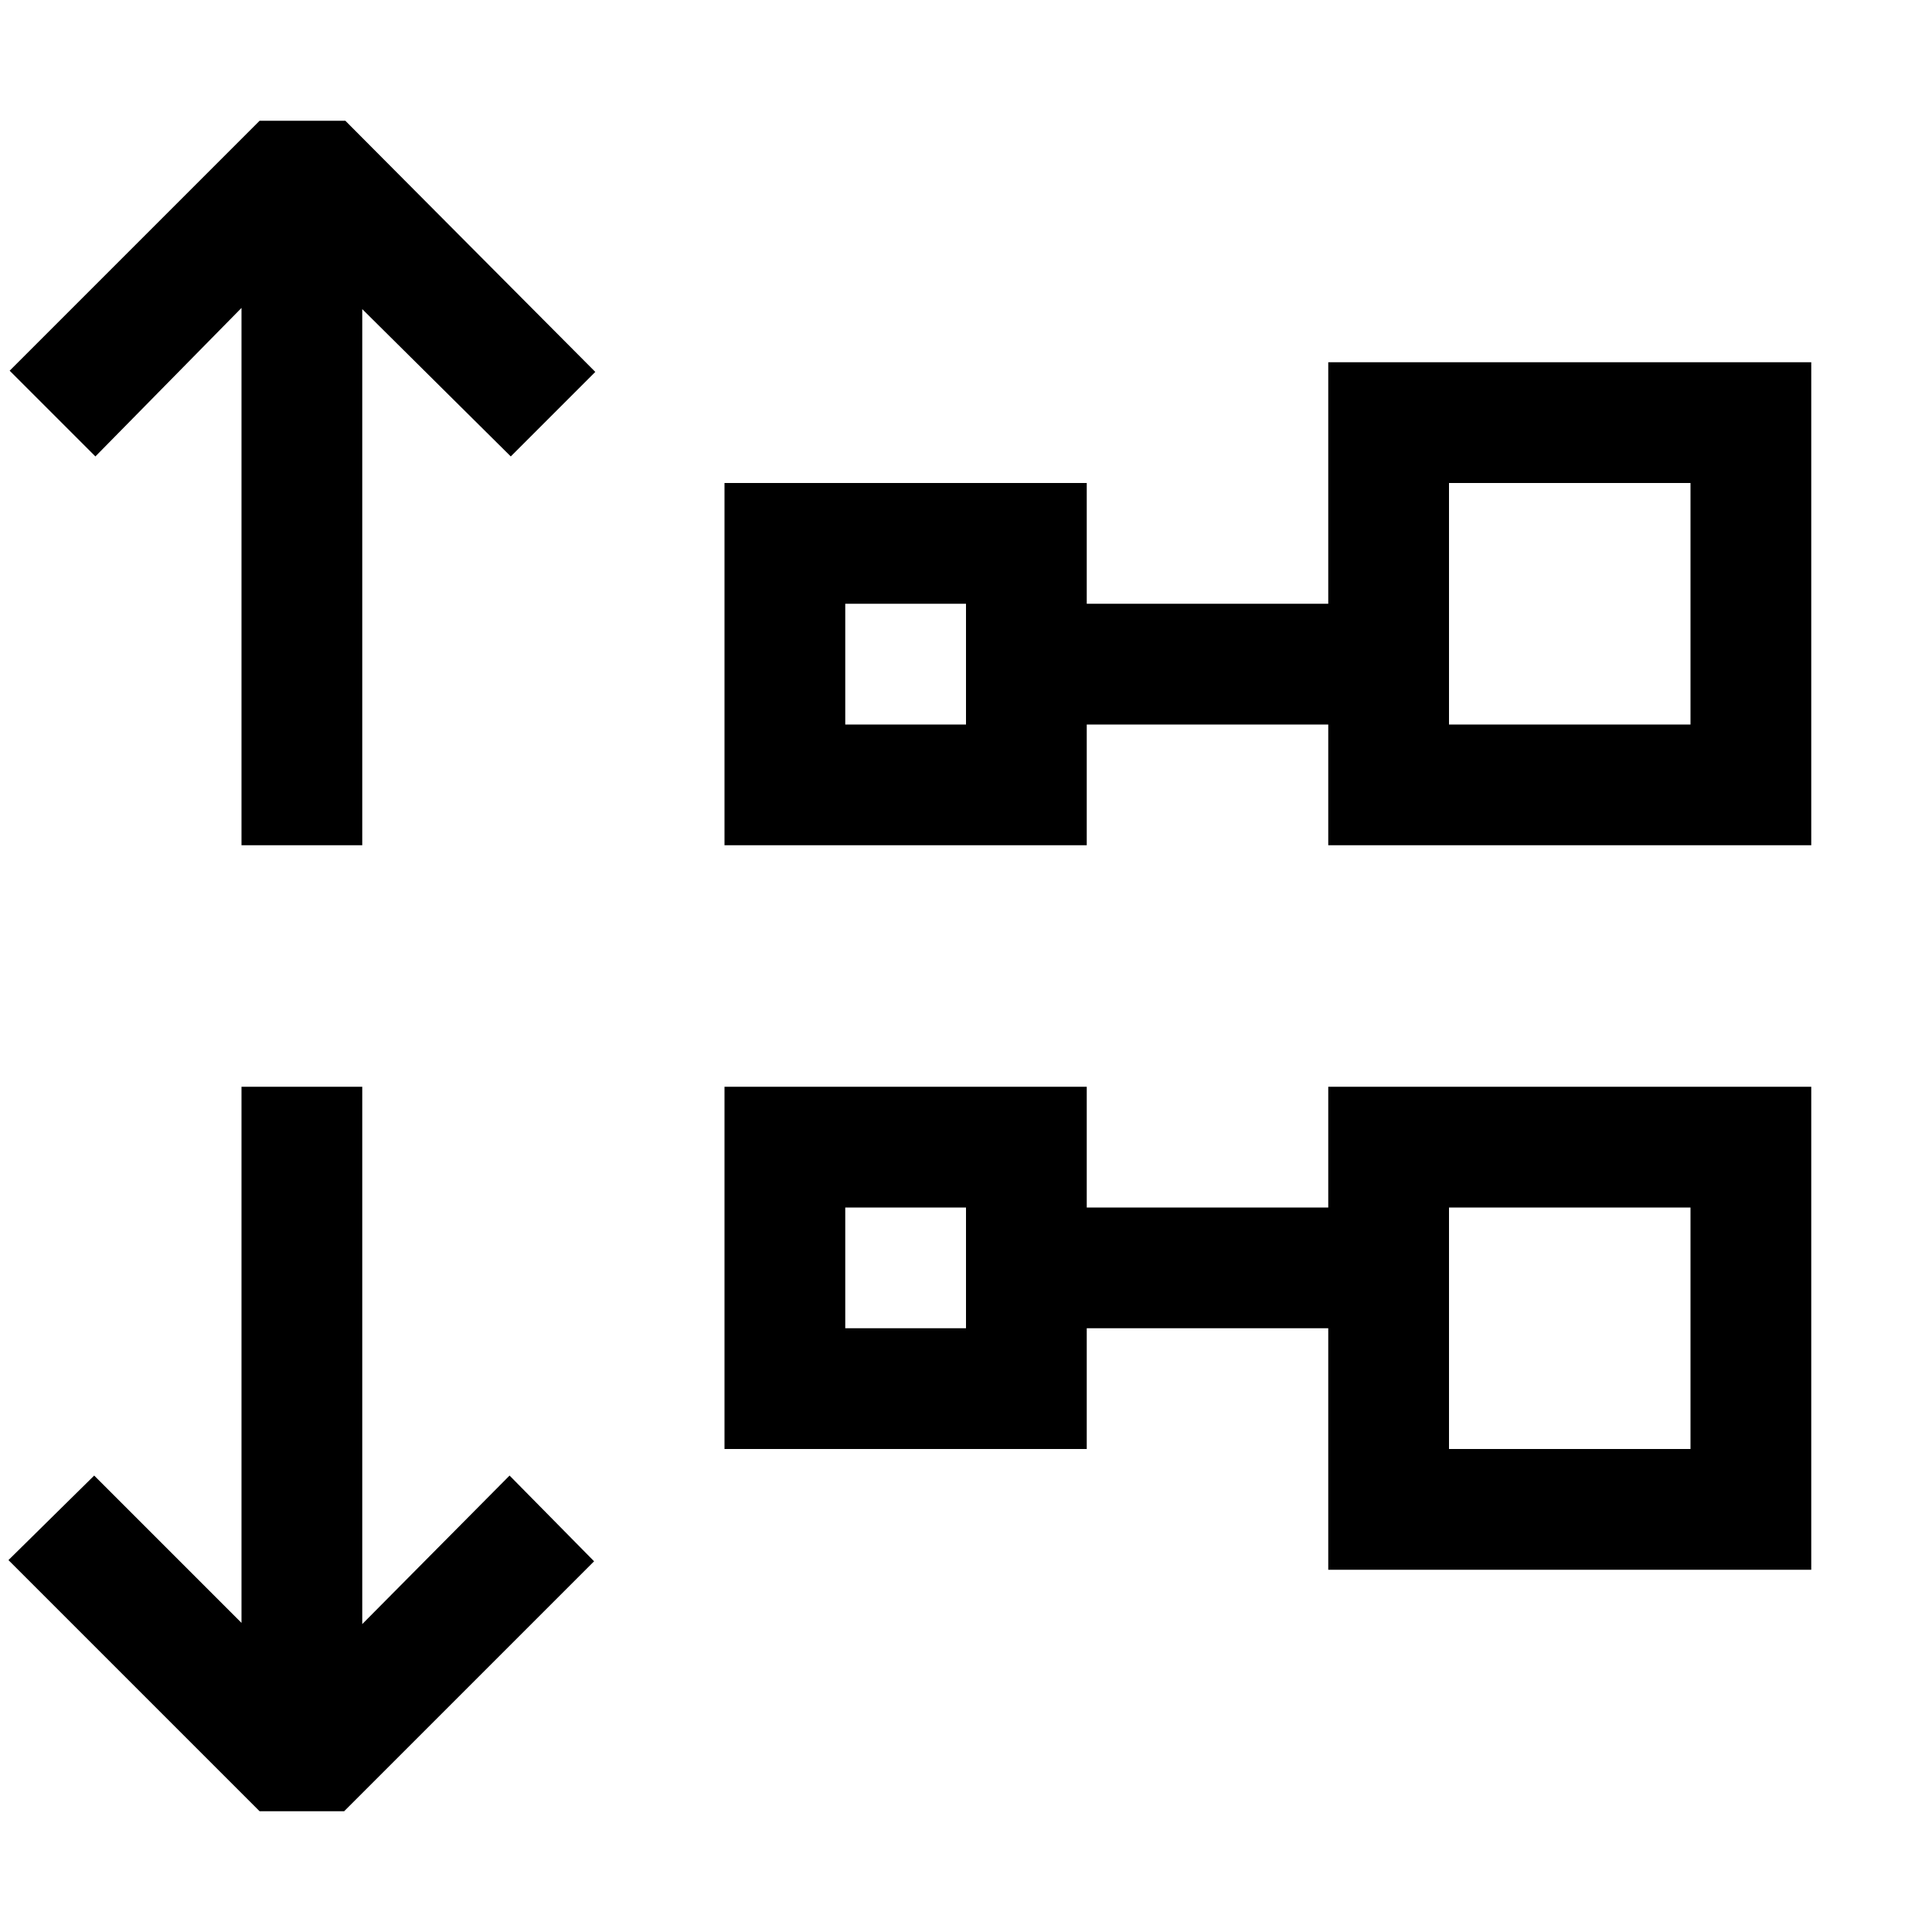
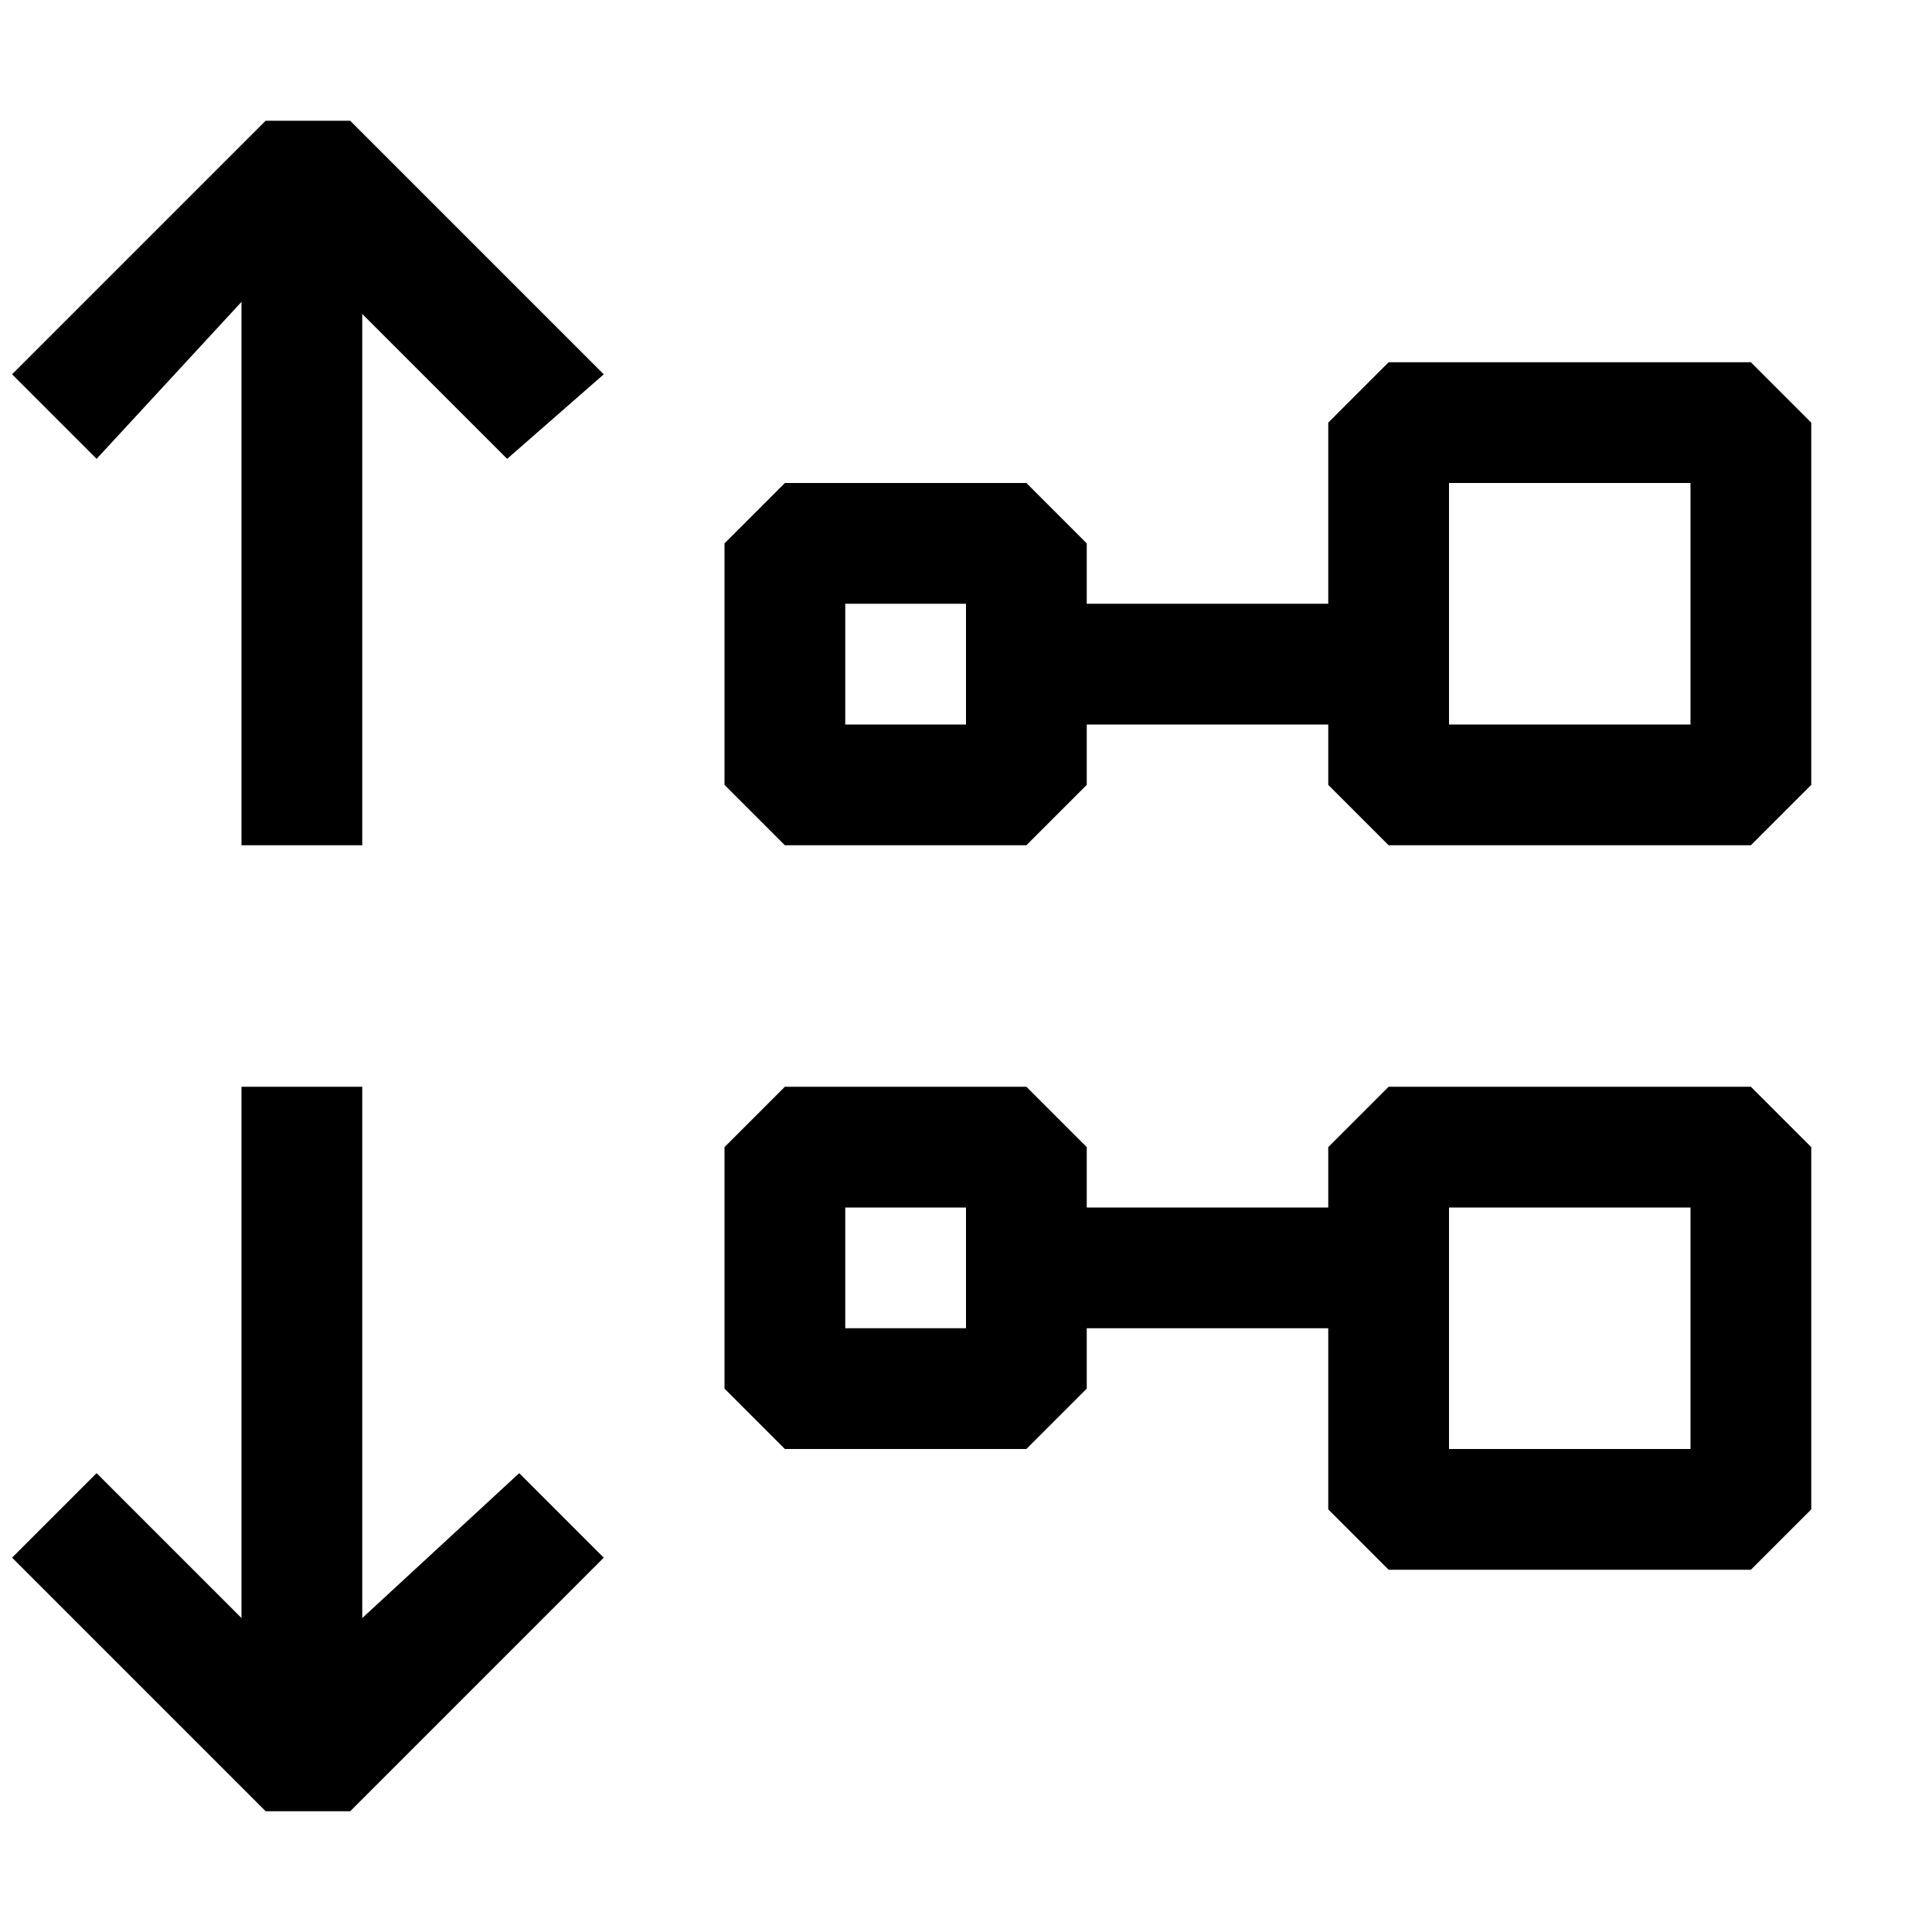
<svg xmlns="http://www.w3.org/2000/svg" width="16" height="16" viewBox="0 0 16 16" fill="currentColor">
-   <path fill-rule="evenodd" clip-rule="evenodd" d="M2.86 1l2.07 2.08-.7.7L3 2.56V7H2V2.55L.79 3.78l-.71-.71L2.15 1h.71zM15 3v4h-4V6H9v1H6V4h3v1h2V3h4zM8 5H7v1h1V5zm6-1h-2v2h2V4zm-3 5h4v4h-4v-2H9v1H6V9h3v1h2V9zm-3 1H7v1h1v-1zm4 2h2v-2h-2v2zm-9 1.45V9H2v4.44L.78 12.22l-.71.7L2.15 15h.7l2.07-2.07-.7-.71L3 13.45z" />
+   <path fill-rule="evenodd" clip-rule="evenodd" d="M2.9 1L5 3.1l-.8.7L3 2.6V7H2V2.5L.8 3.8l-.7-.7L2.2 1h.7zM3 13.4V9H2v4.4L.8 12.2l-.7.7L2.2 15h.7L5 12.9l-.7-.7L3 13.4zM8.5 7h-2L6 6.5v-2l.5-.5h2l.5.5v2l-.5.5zM7 6h1V5H7v1zm7.5 1h-3l-.5-.5v-3l.5-.5h3l.5.5v3l-.5.5zM12 6h2V4h-2v2zm-3.5 6h-2l-.5-.5v-2l.5-.5h2l.5.5v2l-.5.5zM7 11h1v-1H7v1zm7.5 2h-3l-.5-.5v-3l.5-.5h3l.5.5v3l-.5.5zM12 12h2v-2h-2v2zm-1-2H9v1h2v-1zm0-5H9v1h2V5z" />
</svg>
